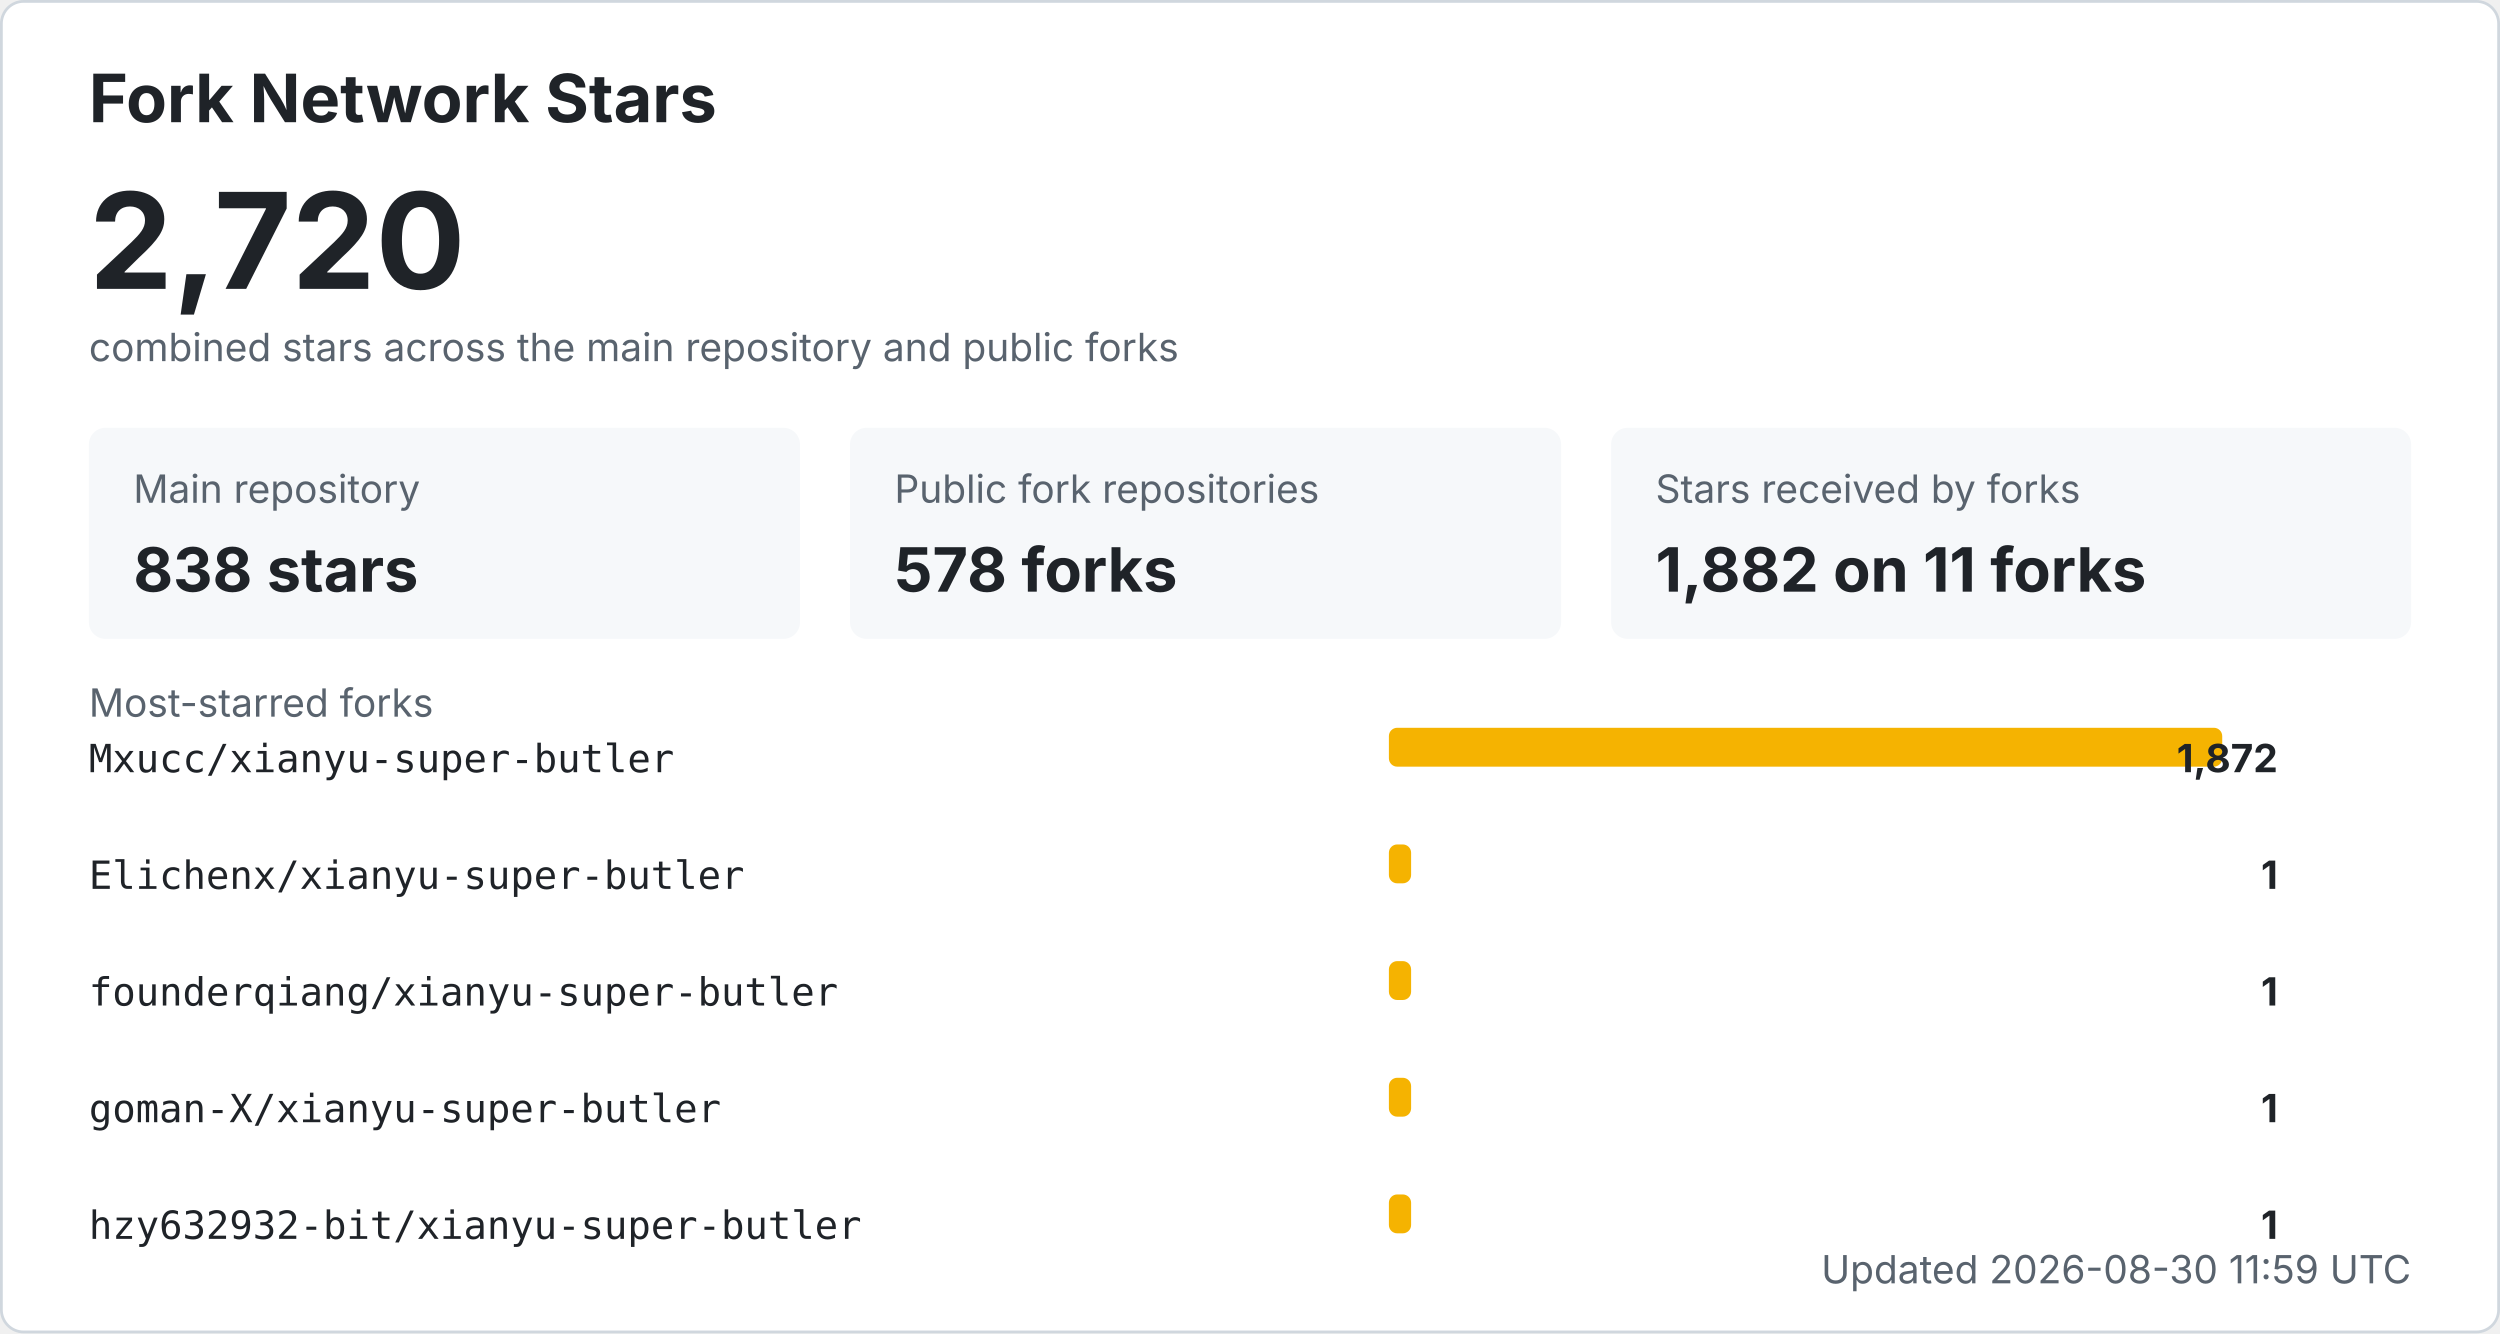
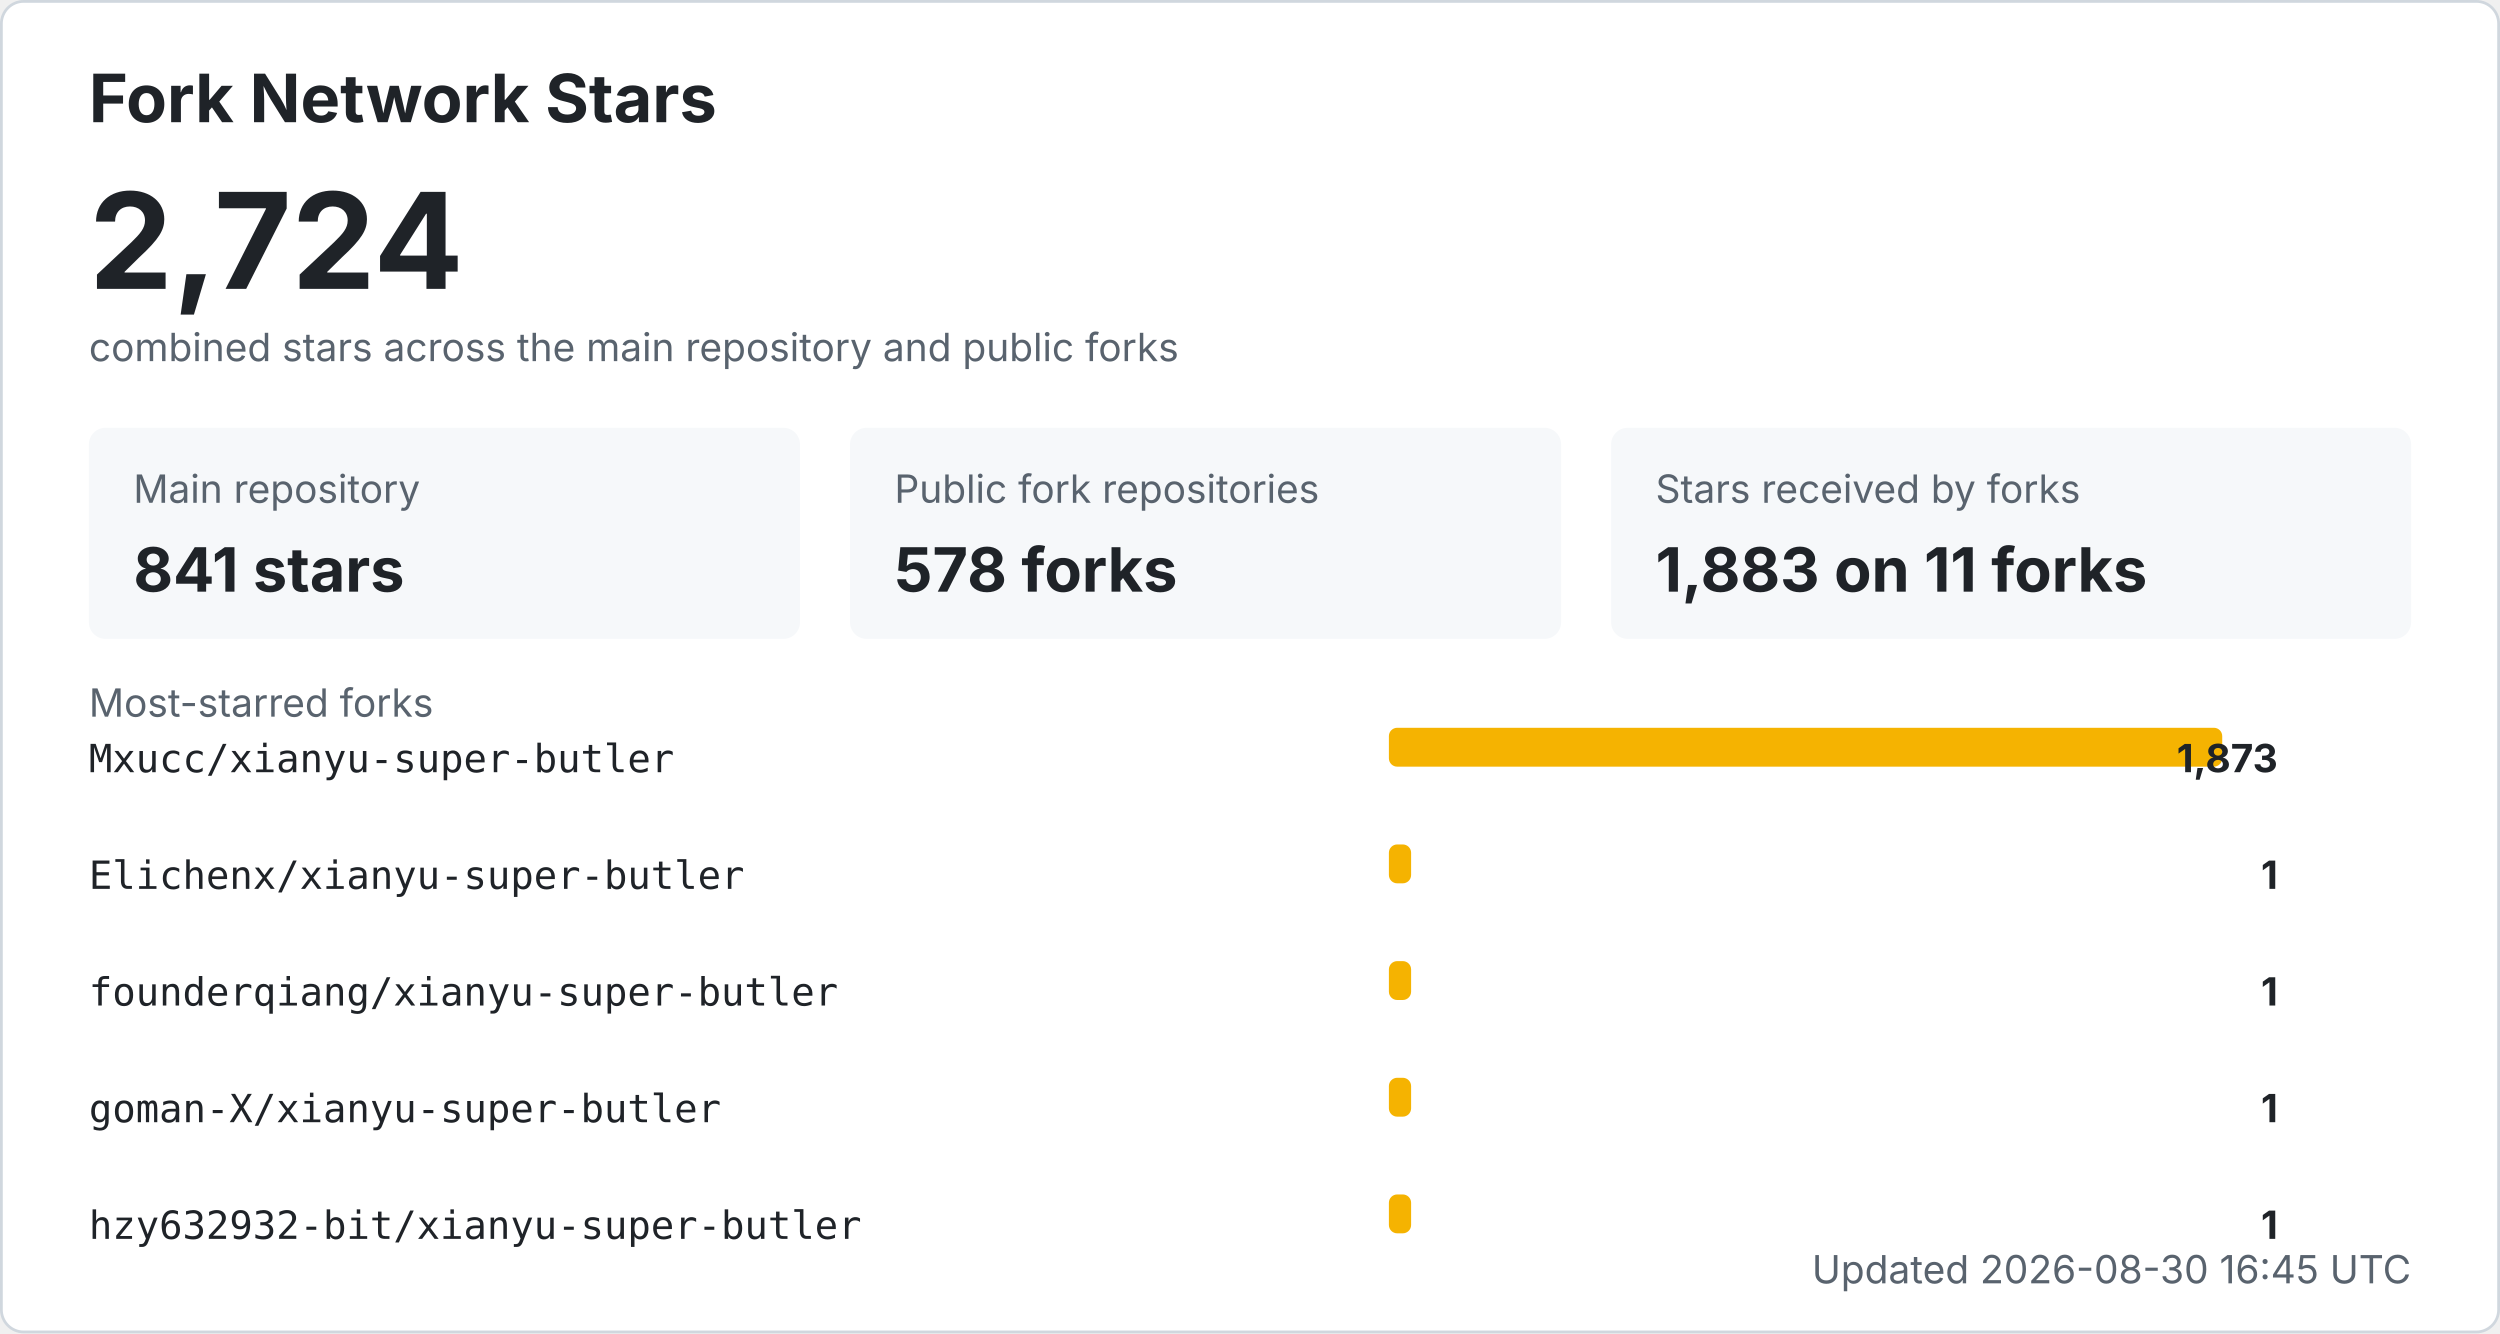
<svg xmlns="http://www.w3.org/2000/svg" width="900" height="480" viewBox="0 0 900 480" role="img" aria-labelledby="title desc">
  <style>
    .bg { fill: #ffffff; stroke: #d0d7de; }
    .title { fill: #1f2328; font: 700 24px -apple-system, BlinkMacSystemFont, "Segoe UI", sans-serif; }
    .total { fill: #1f2328; font: 700 48px -apple-system, BlinkMacSystemFont, "Segoe UI", sans-serif; }
    .label { fill: #59636e; font: 14px -apple-system, BlinkMacSystemFont, "Segoe UI", sans-serif; }
    .metric { fill: #1f2328; font: 700 22px -apple-system, BlinkMacSystemFont, "Segoe UI", sans-serif; }
    .repo { fill: #1f2328; font: 14px ui-monospace, SFMono-Regular, Consolas, monospace; }
    .count { fill: #1f2328; font: 700 14px -apple-system, BlinkMacSystemFont, "Segoe UI", sans-serif; }
    .muted { fill: #59636e; font: 14px -apple-system, BlinkMacSystemFont, "Segoe UI", sans-serif; }
    .card { fill: #f6f8fa; }
    .bar { fill: #f5b301; }
    @media (prefers-color-scheme: dark) {
      .bg { fill: #0d1117; stroke: #30363d; }
      .title, .total, .metric, .repo, .count { fill: #f0f6fc; }
      .label, .muted { fill: #8b949e; }
      .card { fill: #161b22; }
    }
  </style>
  <rect x="0.5" y="0.5" width="899" height="479" rx="8" class="bg" />
  <text x="32" y="44" class="title">Fork Network Stars</text>
-   <text x="32" y="104" class="total">2,720</text>
+   <text x="32" y="104" class="total">2,724</text>
  <text x="32" y="130" class="label">combined stars across the main repository and public forks</text>
  <rect x="32" y="154" width="256" height="76" rx="6" class="card" />
  <text x="48" y="181" class="label">Main repository</text>
-   <text x="48" y="213" class="metric">838 stars</text>
+   <text x="48" y="213" class="metric">841 stars</text>
  <rect x="306" y="154" width="256" height="76" rx="6" class="card" />
  <text x="322" y="181" class="label">Public fork repositories</text>
  <text x="322" y="213" class="metric">578 forks</text>
  <rect x="580" y="154" width="288" height="76" rx="6" class="card" />
  <text x="596" y="181" class="label">Stars received by forks</text>
-   <text x="596" y="213" class="metric">1,882 on 11 forks</text>
+   <text x="596" y="213" class="metric">1,883 on 11 forks</text>
  <text x="32" y="258" class="label">Most-starred forks</text>
  <text x="32" y="278" class="repo">Mxucc/xianyu-super-butler</text>
  <rect x="500" y="262" width="300" height="14" rx="3" class="bar" />
-   <text x="820" y="278" text-anchor="end" class="count">1,872</text>
+   <text x="820" y="278" text-anchor="end" class="count">1,873</text>
  <text x="32" y="320" class="repo">Elichenx/xianyu-super-butler</text>
  <rect x="500" y="304" width="8" height="14" rx="3" class="bar" />
  <text x="820" y="320" text-anchor="end" class="count">1</text>
  <text x="32" y="362" class="repo">founderqiang/xianyu-super-butler</text>
  <rect x="500" y="346" width="8" height="14" rx="3" class="bar" />
  <text x="820" y="362" text-anchor="end" class="count">1</text>
  <text x="32" y="404" class="repo">goman-X/xianyu-super-butler</text>
  <rect x="500" y="388" width="8" height="14" rx="3" class="bar" />
  <text x="820" y="404" text-anchor="end" class="count">1</text>
  <text x="32" y="446" class="repo">hzy632932-bit/xianyu-super-butler</text>
  <rect x="500" y="430" width="8" height="14" rx="3" class="bar" />
  <text x="820" y="446" text-anchor="end" class="count">1</text>
-   <text x="868" y="462" text-anchor="end" class="label">Updated 2026-08-30 11:59 UTC</text>
+   <text x="868" y="462" text-anchor="end" class="label">Updated 2026-08-30 16:45 UTC</text>
</svg>
